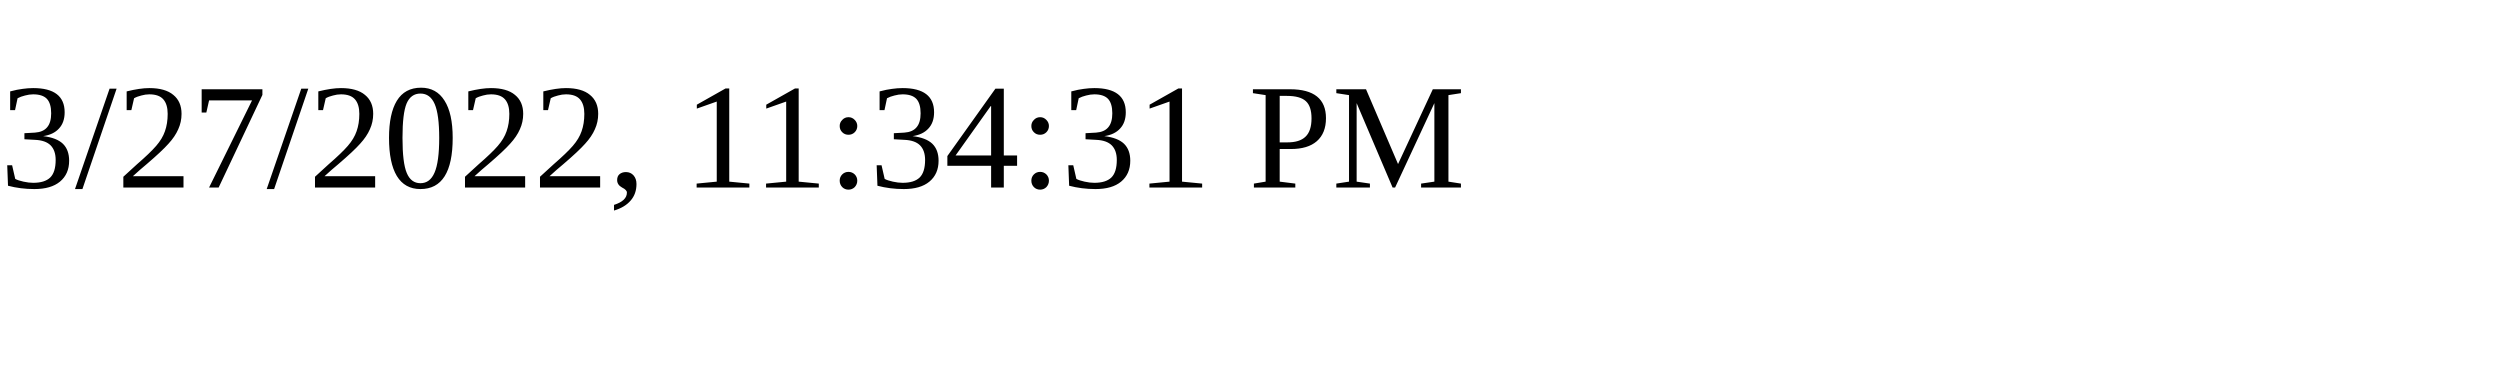
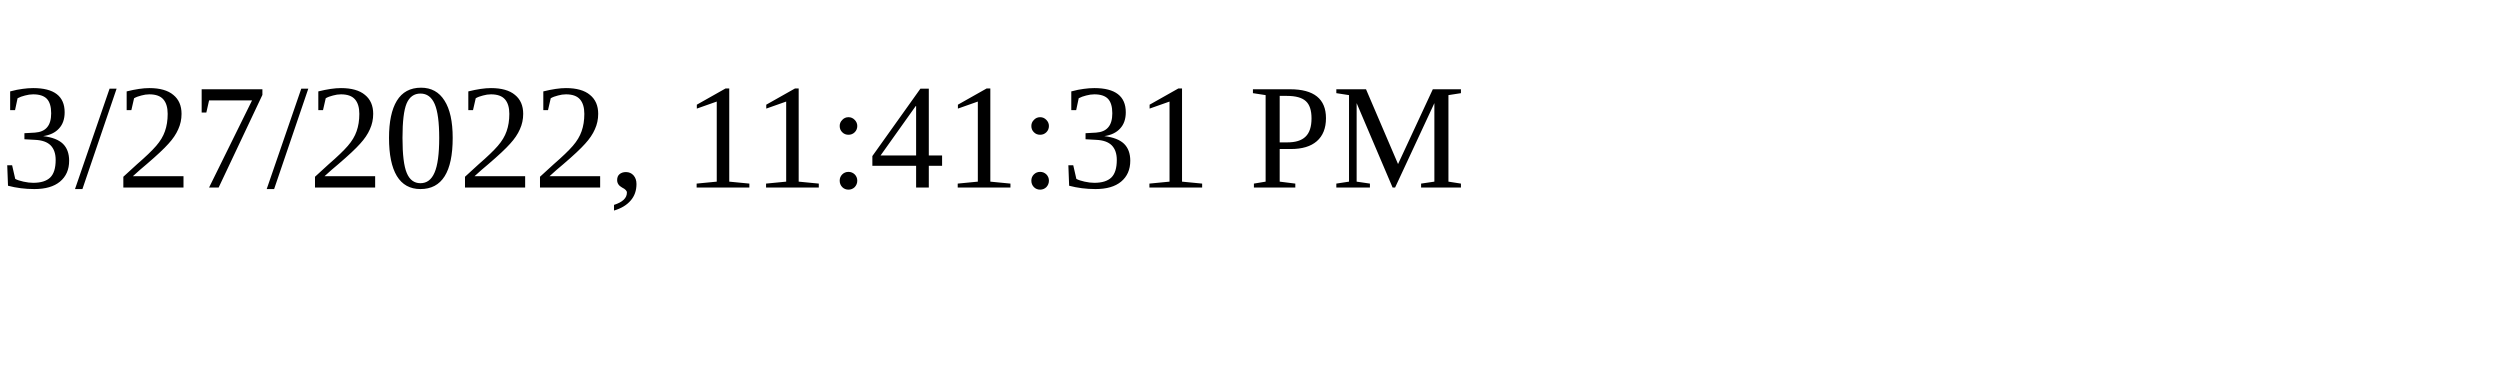
<svg xmlns="http://www.w3.org/2000/svg" height="30" width="200">
-   <text x="0" y="15">3/27/2022, 11:34:31 PM</text>
+   <text x="0" y="15">3/27/2022, 11:41:31 PM</text>
</svg>
